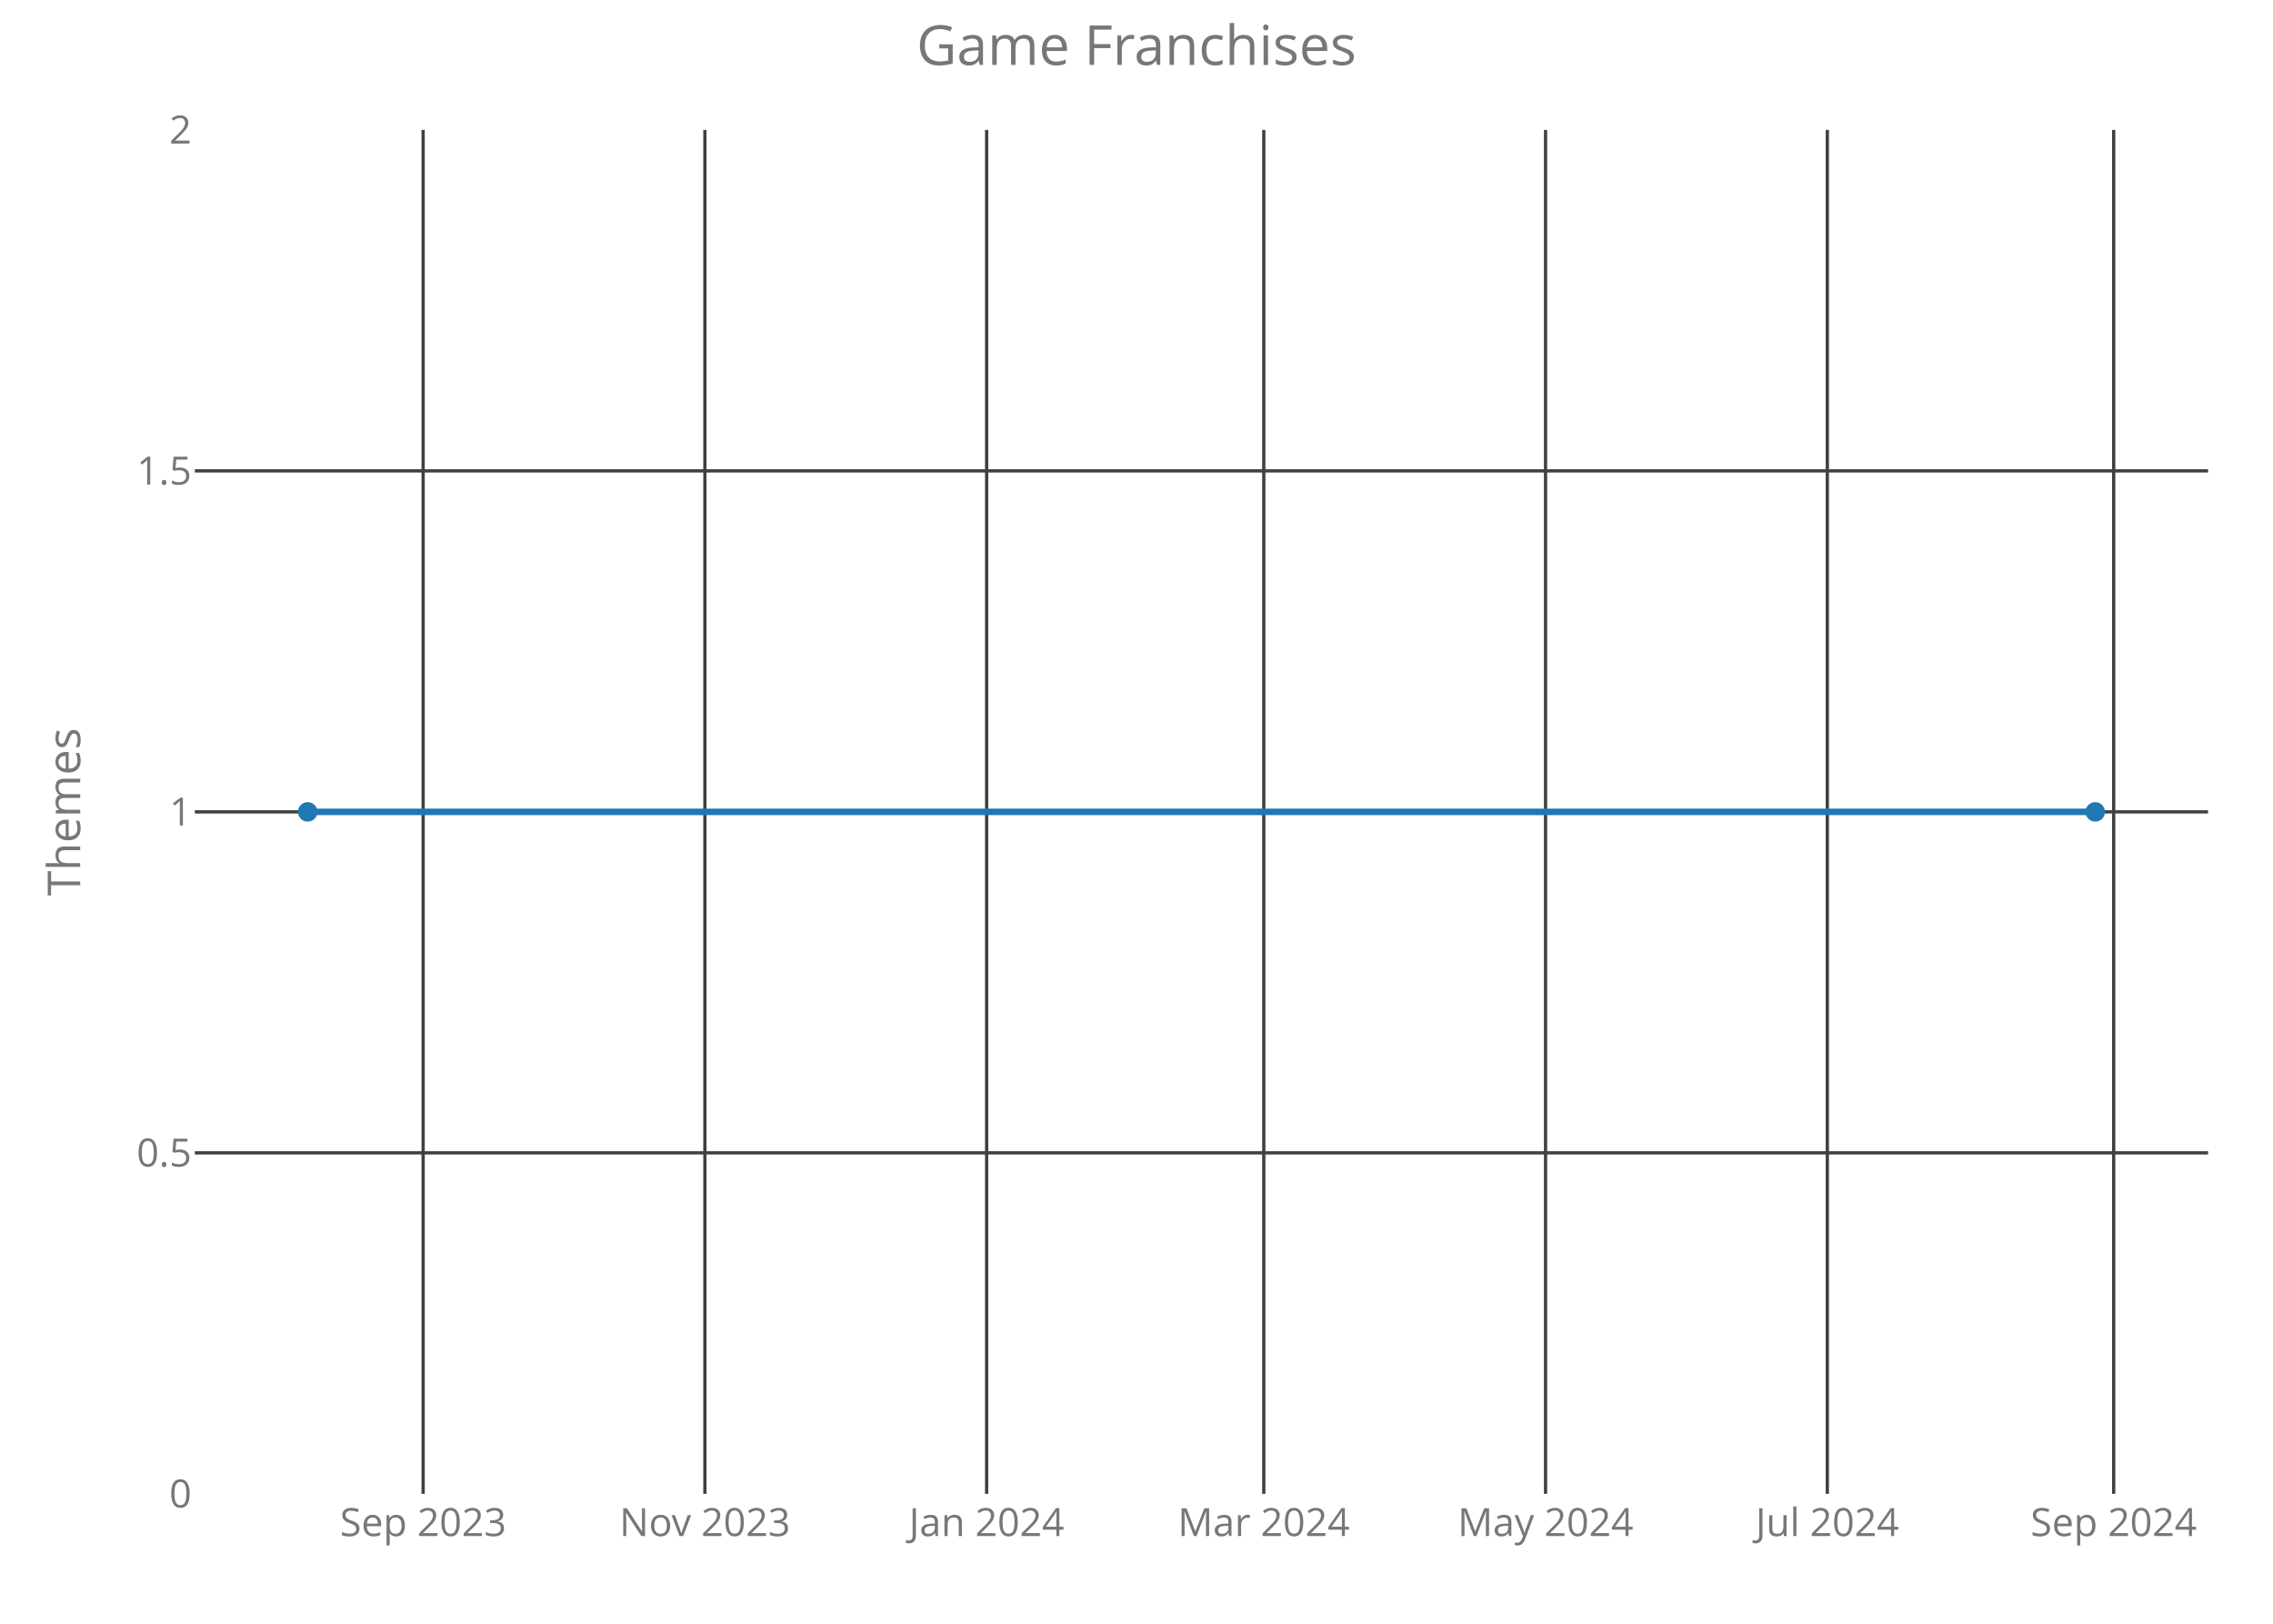
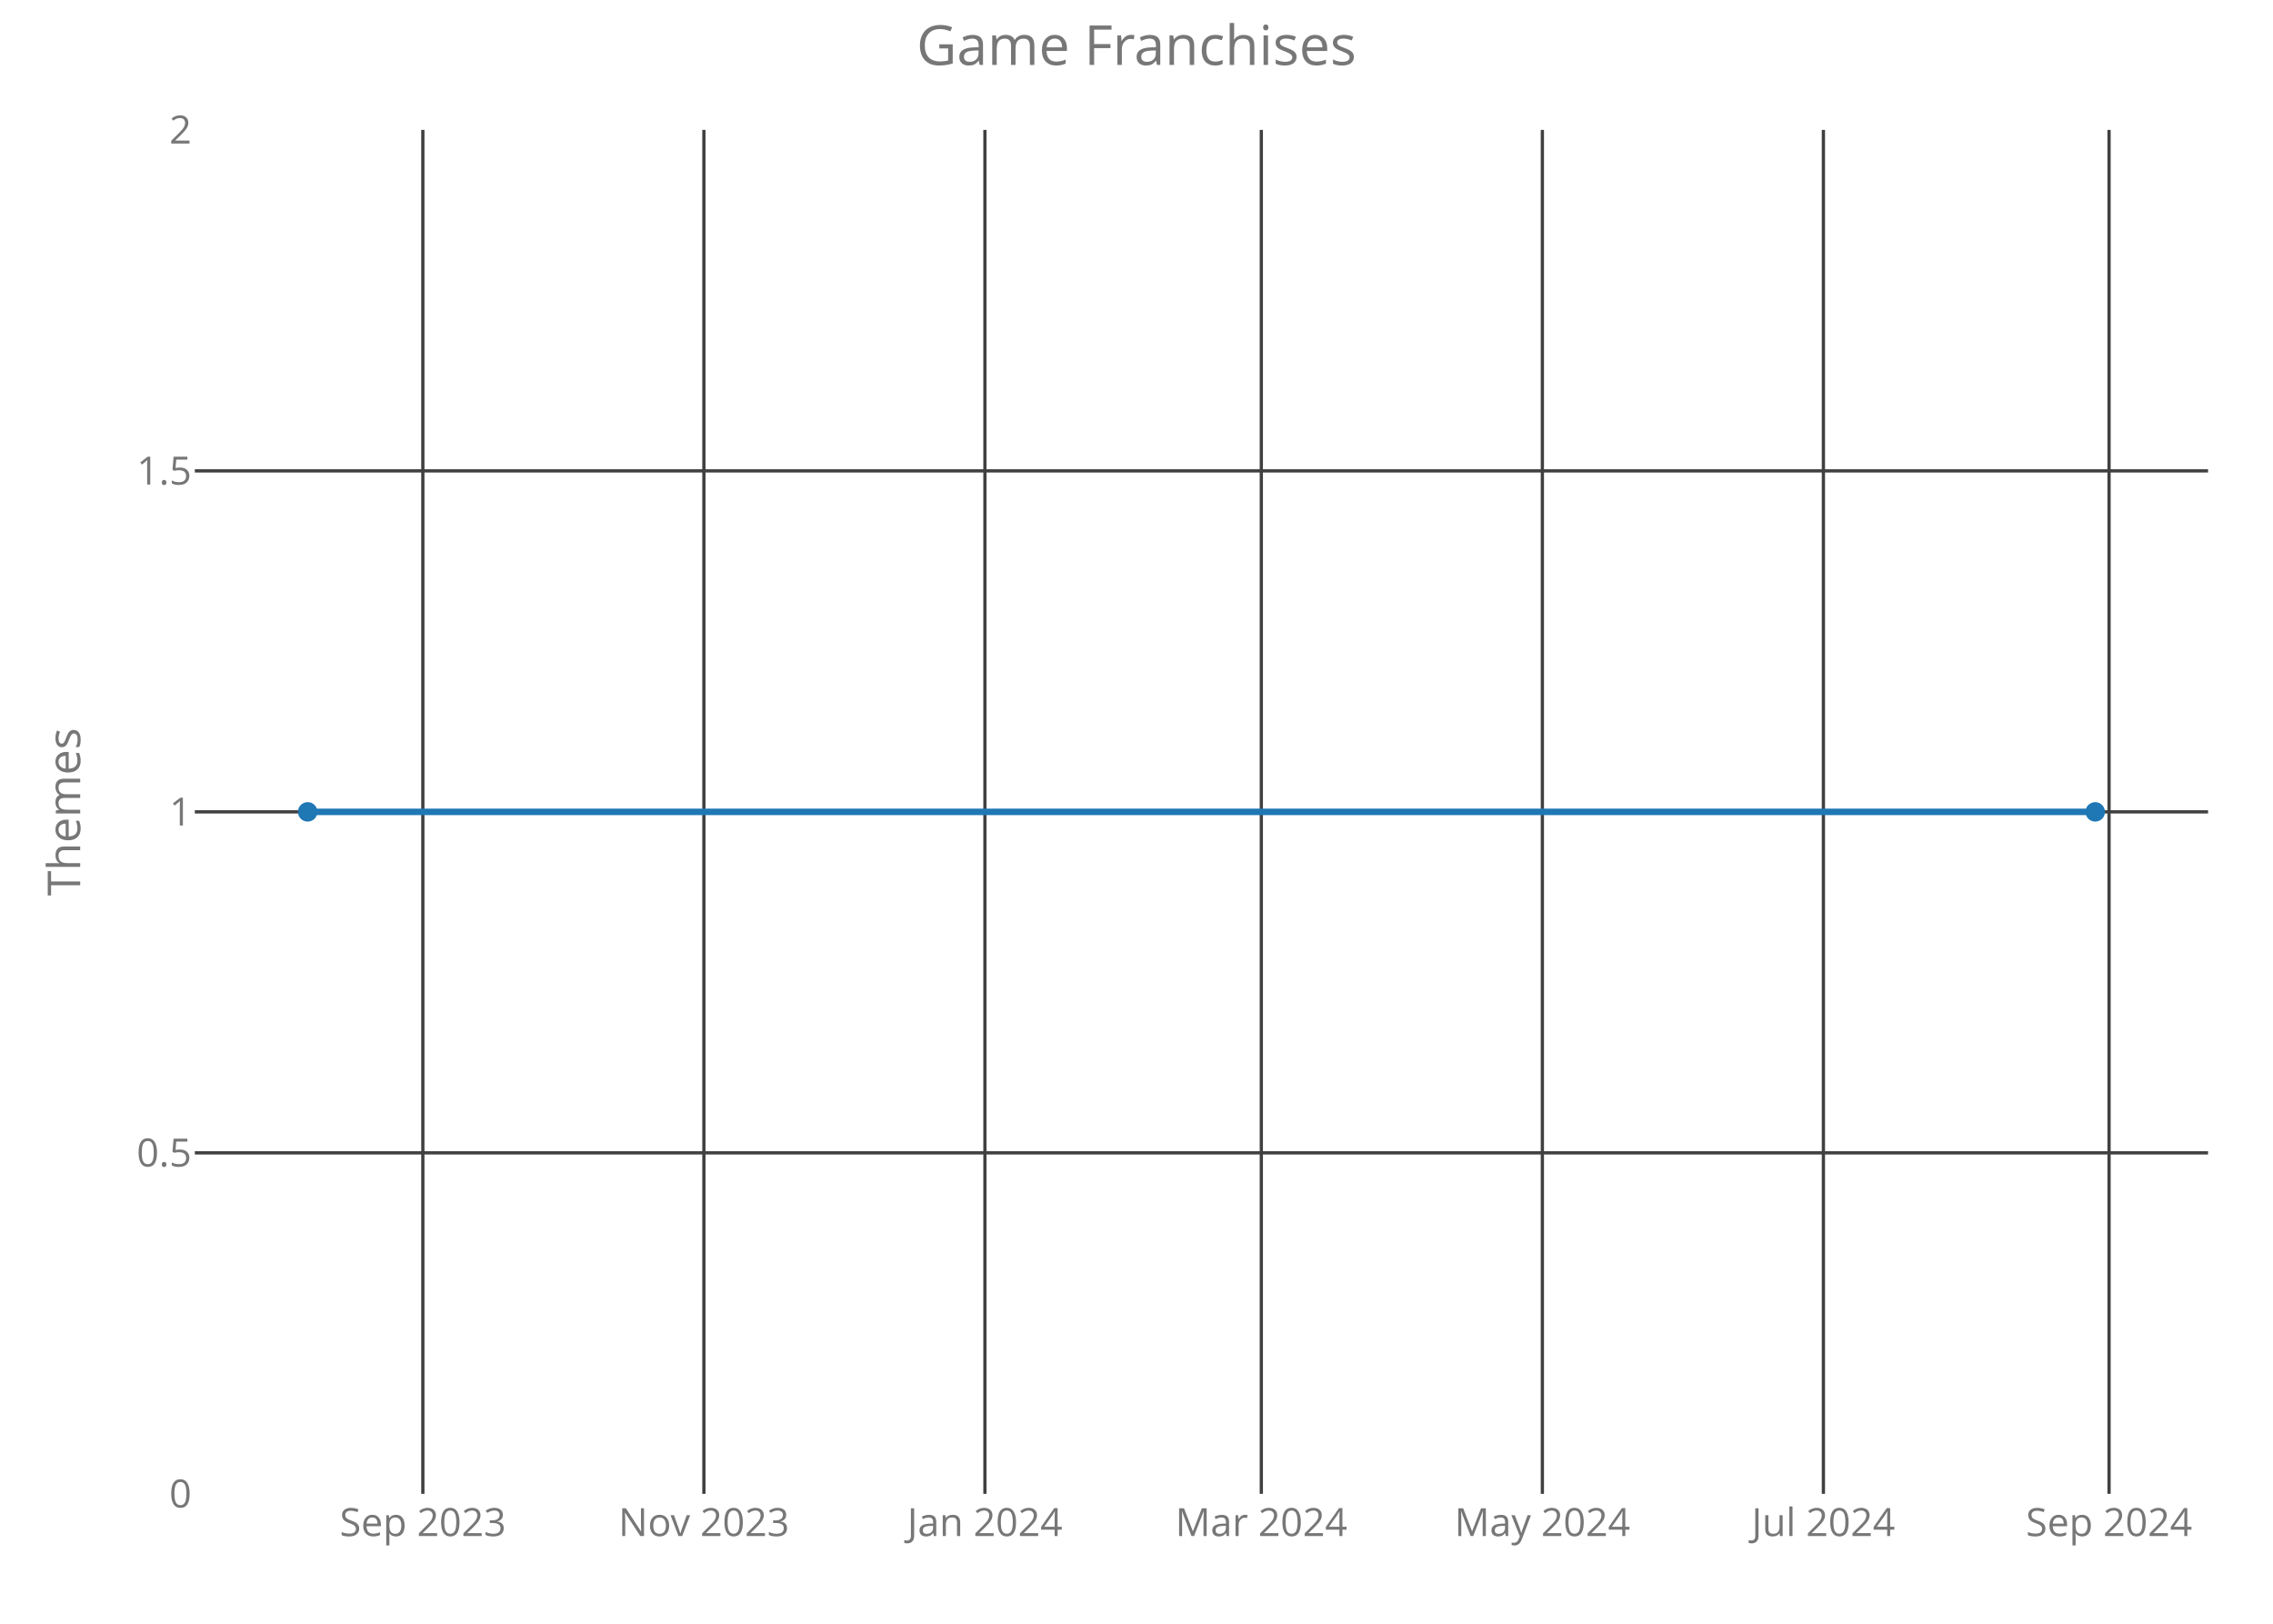
<svg xmlns="http://www.w3.org/2000/svg" class="main-svg" width="700" height="500" style="" viewBox="0 0 700 500">
  <rect x="0" y="0" width="700" height="500" style="fill: rgb(0, 0, 0); fill-opacity: 0;" />
-   <defs id="defs-be36f4">
+   <defs id="defs-0d8850">
    <g class="clips">
-       <clipPath id="clipbe36f4xyplot" class="plotclip">
+       <clipPath id="clip0d8850xyplot" class="plotclip">
        <rect width="620" height="420" />
      </clipPath>
-       <clipPath class="axesclip" id="clipbe36f4x">
+       <clipPath class="axesclip" id="clip0d8850x">
        <rect x="60" y="0" width="620" height="500" />
      </clipPath>
-       <clipPath class="axesclip" id="clipbe36f4y">
+       <clipPath class="axesclip" id="clip0d8850y">
        <rect x="0" y="40" width="700" height="420" />
      </clipPath>
-       <clipPath class="axesclip" id="clipbe36f4xy">
+       <clipPath class="axesclip" id="clip0d8850xy">
        <rect x="60" y="40" width="620" height="420" />
      </clipPath>
    </g>
    <g class="gradients" />
  </defs>
  <g class="bglayer">
    <rect class="bg" x="60" y="40" width="620" height="420" style="fill: rgb(0, 0, 0); fill-opacity: 0; stroke-width: 0;" />
  </g>
  <g class="layer-below">
    <g class="imagelayer" />
    <g class="shapelayer" />
  </g>
  <g class="cartesianlayer">
    <g class="subplot xy">
      <g class="layer-subplot">
        <g class="shapelayer" />
        <g class="imagelayer" />
      </g>
      <g class="gridlayer">
        <g class="x">
-           <path class="xgrid crisp" transform="translate(130.31,0)" d="M0,40v420" style="stroke: rgb(64, 64, 64); stroke-opacity: 1; stroke-width: 1px;" />
-           <path class="xgrid crisp" transform="translate(217.08,0)" d="M0,40v420" style="stroke: rgb(64, 64, 64); stroke-opacity: 1; stroke-width: 1px;" />
-           <path class="xgrid crisp" transform="translate(303.85,0)" d="M0,40v420" style="stroke: rgb(64, 64, 64); stroke-opacity: 1; stroke-width: 1px;" />
-           <path class="xgrid crisp" transform="translate(389.2,0)" d="M0,40v420" style="stroke: rgb(64, 64, 64); stroke-opacity: 1; stroke-width: 1px;" />
-           <path class="xgrid crisp" transform="translate(475.97,0)" d="M0,40v420" style="stroke: rgb(64, 64, 64); stroke-opacity: 1; stroke-width: 1px;" />
-           <path class="xgrid crisp" transform="translate(562.75,0)" d="M0,40v420" style="stroke: rgb(64, 64, 64); stroke-opacity: 1; stroke-width: 1px;" />
-           <path class="xgrid crisp" transform="translate(650.94,0)" d="M0,40v420" style="stroke: rgb(64, 64, 64); stroke-opacity: 1; stroke-width: 1px;" />
+           <path class="xgrid crisp" transform="translate(130.22,0)" d="M0,40v420" style="stroke: rgb(64, 64, 64); stroke-opacity: 1; stroke-width: 1px;" />
+           <path class="xgrid crisp" transform="translate(216.77,0)" d="M0,40v420" style="stroke: rgb(64, 64, 64); stroke-opacity: 1; stroke-width: 1px;" />
+           <path class="xgrid crisp" transform="translate(303.32,0)" d="M0,40v420" style="stroke: rgb(64, 64, 64); stroke-opacity: 1; stroke-width: 1px;" />
+           <path class="xgrid crisp" transform="translate(388.44,0)" d="M0,40v420" style="stroke: rgb(64, 64, 64); stroke-opacity: 1; stroke-width: 1px;" />
+           <path class="xgrid crisp" transform="translate(474.99,0)" d="M0,40v420" style="stroke: rgb(64, 64, 64); stroke-opacity: 1; stroke-width: 1px;" />
+           <path class="xgrid crisp" transform="translate(561.54,0)" d="M0,40v420" style="stroke: rgb(64, 64, 64); stroke-opacity: 1; stroke-width: 1px;" />
+           <path class="xgrid crisp" transform="translate(649.51,0)" d="M0,40v420" style="stroke: rgb(64, 64, 64); stroke-opacity: 1; stroke-width: 1px;" />
        </g>
        <g class="y">
          <path class="ygrid crisp" transform="translate(0,355)" d="M60,0h620" style="stroke: rgb(64, 64, 64); stroke-opacity: 1; stroke-width: 1px;" />
          <path class="ygrid crisp" transform="translate(0,250)" d="M60,0h620" style="stroke: rgb(64, 64, 64); stroke-opacity: 1; stroke-width: 1px;" />
          <path class="ygrid crisp" transform="translate(0,145)" d="M60,0h620" style="stroke: rgb(64, 64, 64); stroke-opacity: 1; stroke-width: 1px;" />
        </g>
      </g>
      <g class="zerolinelayer" />
      <path class="xlines-below crisp" d="M0,0" style="fill: none;" />
      <path class="ylines-below crisp" d="M0,0" style="fill: none;" />
      <g class="overlines-below" />
      <g class="xaxislayer-below">
        <g class="xtick">
-           <text text-anchor="middle" x="0" y="473" transform="translate(130.31,0)" style="font-family: 'Open Sans'; font-size: 12px; fill: rgb(119, 119, 119); fill-opacity: 1; white-space: pre;">Sep 2023</text>
+           <text text-anchor="middle" x="0" y="473" transform="translate(130.22,0)" style="font-family: 'Open Sans'; font-size: 12px; fill: rgb(119, 119, 119); fill-opacity: 1; white-space: pre;">Sep 2023</text>
        </g>
        <g class="xtick">
-           <text text-anchor="middle" x="0" y="473" transform="translate(217.08,0)" style="font-family: 'Open Sans'; font-size: 12px; fill: rgb(119, 119, 119); fill-opacity: 1; white-space: pre;">Nov 2023</text>
+           <text text-anchor="middle" x="0" y="473" transform="translate(216.77,0)" style="font-family: 'Open Sans'; font-size: 12px; fill: rgb(119, 119, 119); fill-opacity: 1; white-space: pre;">Nov 2023</text>
        </g>
        <g class="xtick">
-           <text text-anchor="middle" x="0" y="473" transform="translate(303.85,0)" style="font-family: 'Open Sans'; font-size: 12px; fill: rgb(119, 119, 119); fill-opacity: 1; white-space: pre;">Jan 2024</text>
+           <text text-anchor="middle" x="0" y="473" transform="translate(303.32,0)" style="font-family: 'Open Sans'; font-size: 12px; fill: rgb(119, 119, 119); fill-opacity: 1; white-space: pre;">Jan 2024</text>
        </g>
        <g class="xtick">
-           <text text-anchor="middle" x="0" y="473" transform="translate(389.2,0)" style="font-family: 'Open Sans'; font-size: 12px; fill: rgb(119, 119, 119); fill-opacity: 1; white-space: pre;">Mar 2024</text>
+           <text text-anchor="middle" x="0" y="473" transform="translate(388.44,0)" style="font-family: 'Open Sans'; font-size: 12px; fill: rgb(119, 119, 119); fill-opacity: 1; white-space: pre;">Mar 2024</text>
        </g>
        <g class="xtick">
-           <text text-anchor="middle" x="0" y="473" transform="translate(475.97,0)" style="font-family: 'Open Sans'; font-size: 12px; fill: rgb(119, 119, 119); fill-opacity: 1; white-space: pre;">May 2024</text>
+           <text text-anchor="middle" x="0" y="473" transform="translate(474.99,0)" style="font-family: 'Open Sans'; font-size: 12px; fill: rgb(119, 119, 119); fill-opacity: 1; white-space: pre;">May 2024</text>
        </g>
        <g class="xtick">
-           <text text-anchor="middle" x="0" y="473" transform="translate(562.75,0)" style="font-family: 'Open Sans'; font-size: 12px; fill: rgb(119, 119, 119); fill-opacity: 1; white-space: pre;">Jul 2024</text>
+           <text text-anchor="middle" x="0" y="473" transform="translate(561.54,0)" style="font-family: 'Open Sans'; font-size: 12px; fill: rgb(119, 119, 119); fill-opacity: 1; white-space: pre;">Jul 2024</text>
        </g>
        <g class="xtick">
-           <text text-anchor="middle" x="0" y="473" transform="translate(650.94,0)" style="font-family: 'Open Sans'; font-size: 12px; fill: rgb(119, 119, 119); fill-opacity: 1; white-space: pre;">Sep 2024</text>
+           <text text-anchor="middle" x="0" y="473" transform="translate(649.51,0)" style="font-family: 'Open Sans'; font-size: 12px; fill: rgb(119, 119, 119); fill-opacity: 1; white-space: pre;">Sep 2024</text>
        </g>
      </g>
      <g class="yaxislayer-below">
        <g class="ytick">
          <text text-anchor="end" x="59" y="4.2" transform="translate(0,460)" style="font-family: 'Open Sans'; font-size: 12px; fill: rgb(119, 119, 119); fill-opacity: 1; white-space: pre;">0</text>
        </g>
        <g class="ytick">
          <text text-anchor="end" x="59" y="4.2" transform="translate(0,355)" style="font-family: 'Open Sans'; font-size: 12px; fill: rgb(119, 119, 119); fill-opacity: 1; white-space: pre;">0.5</text>
        </g>
        <g class="ytick">
          <text text-anchor="end" x="59" y="4.2" transform="translate(0,250)" style="font-family: 'Open Sans'; font-size: 12px; fill: rgb(119, 119, 119); fill-opacity: 1; white-space: pre;">1</text>
        </g>
        <g class="ytick">
          <text text-anchor="end" x="59" y="4.2" transform="translate(0,145)" style="font-family: 'Open Sans'; font-size: 12px; fill: rgb(119, 119, 119); fill-opacity: 1; white-space: pre;">1.5</text>
        </g>
        <g class="ytick">
          <text text-anchor="end" x="59" y="4.2" transform="translate(0,40)" style="font-family: 'Open Sans'; font-size: 12px; fill: rgb(119, 119, 119); fill-opacity: 1; white-space: pre;">2</text>
        </g>
      </g>
      <g class="overaxes-below" />
-       <g class="plot" transform="translate(60,40)" clip-path="url('#clipbe36f4xyplot')">
+       <g class="plot" transform="translate(60,40)" clip-path="url('#clip0d8850xyplot')">
        <g class="scatterlayer mlayer">
-           <g class="trace scatter trace7f17ef" style="stroke-miterlimit: 2; opacity: 1;">
+           <g class="trace scatter trace07b961" style="stroke-miterlimit: 2; opacity: 1;">
            <g class="fills" />
            <g class="errorbars" />
            <g class="lines">
              <path class="js-line" d="M34.75,210L585.25,210" style="vector-effect: non-scaling-stroke; fill: none; stroke: rgb(31, 119, 180); stroke-opacity: 1; stroke-width: 2px; opacity: 1;" />
            </g>
            <g class="points">
              <path class="point" transform="translate(34.75,210)" d="M3,0A3,3 0 1,1 0,-3A3,3 0 0,1 3,0Z" style="opacity: 1; stroke-width: 0px; fill: rgb(31, 119, 180); fill-opacity: 1;" />
              <path class="point" transform="translate(585.25,210)" d="M3,0A3,3 0 1,1 0,-3A3,3 0 0,1 3,0Z" style="opacity: 1; stroke-width: 0px; fill: rgb(31, 119, 180); fill-opacity: 1;" />
            </g>
            <g class="text" />
          </g>
        </g>
      </g>
      <g class="overplot" />
      <path class="xlines-above" />
      <path class="ylines-above" />
      <g class="overlines-above" />
      <g class="xaxislayer-above" />
      <g class="yaxislayer-above" />
      <g class="overaxes-above" />
    </g>
  </g>
  <g class="polarlayer" />
  <g class="ternarylayer" />
  <g class="geolayer" />
  <g class="funnelarealayer" />
  <g class="pielayer" />
  <g class="treemaplayer" />
  <g class="sunburstlayer" />
  <g class="glimages" />
-   <defs id="topdefs-be36f4">
+   <defs id="topdefs-0d8850">
    <g class="clips" />
  </defs>
  <g class="layer-above">
    <g class="imagelayer" />
    <g class="shapelayer" />
  </g>
  <g class="infolayer">
    <g class="g-gtitle">
      <text class="gtitle" x="350" y="20" text-anchor="middle" dy="0em" style="font-family: 'Open Sans'; font-size: 17px; fill: rgb(119, 119, 119); opacity: 1; font-weight: normal; white-space: pre;">Game Franchises</text>
    </g>
    <g class="g-xtitle" />
    <g class="g-ytitle">
      <text class="ytitle" transform="rotate(-90,24.7,250)" x="24.7" y="250" text-anchor="middle" style="font-family: 'Open Sans'; font-size: 14px; fill: rgb(119, 119, 119); opacity: 1; font-weight: normal; white-space: pre;">Themes</text>
    </g>
  </g>
</svg>
